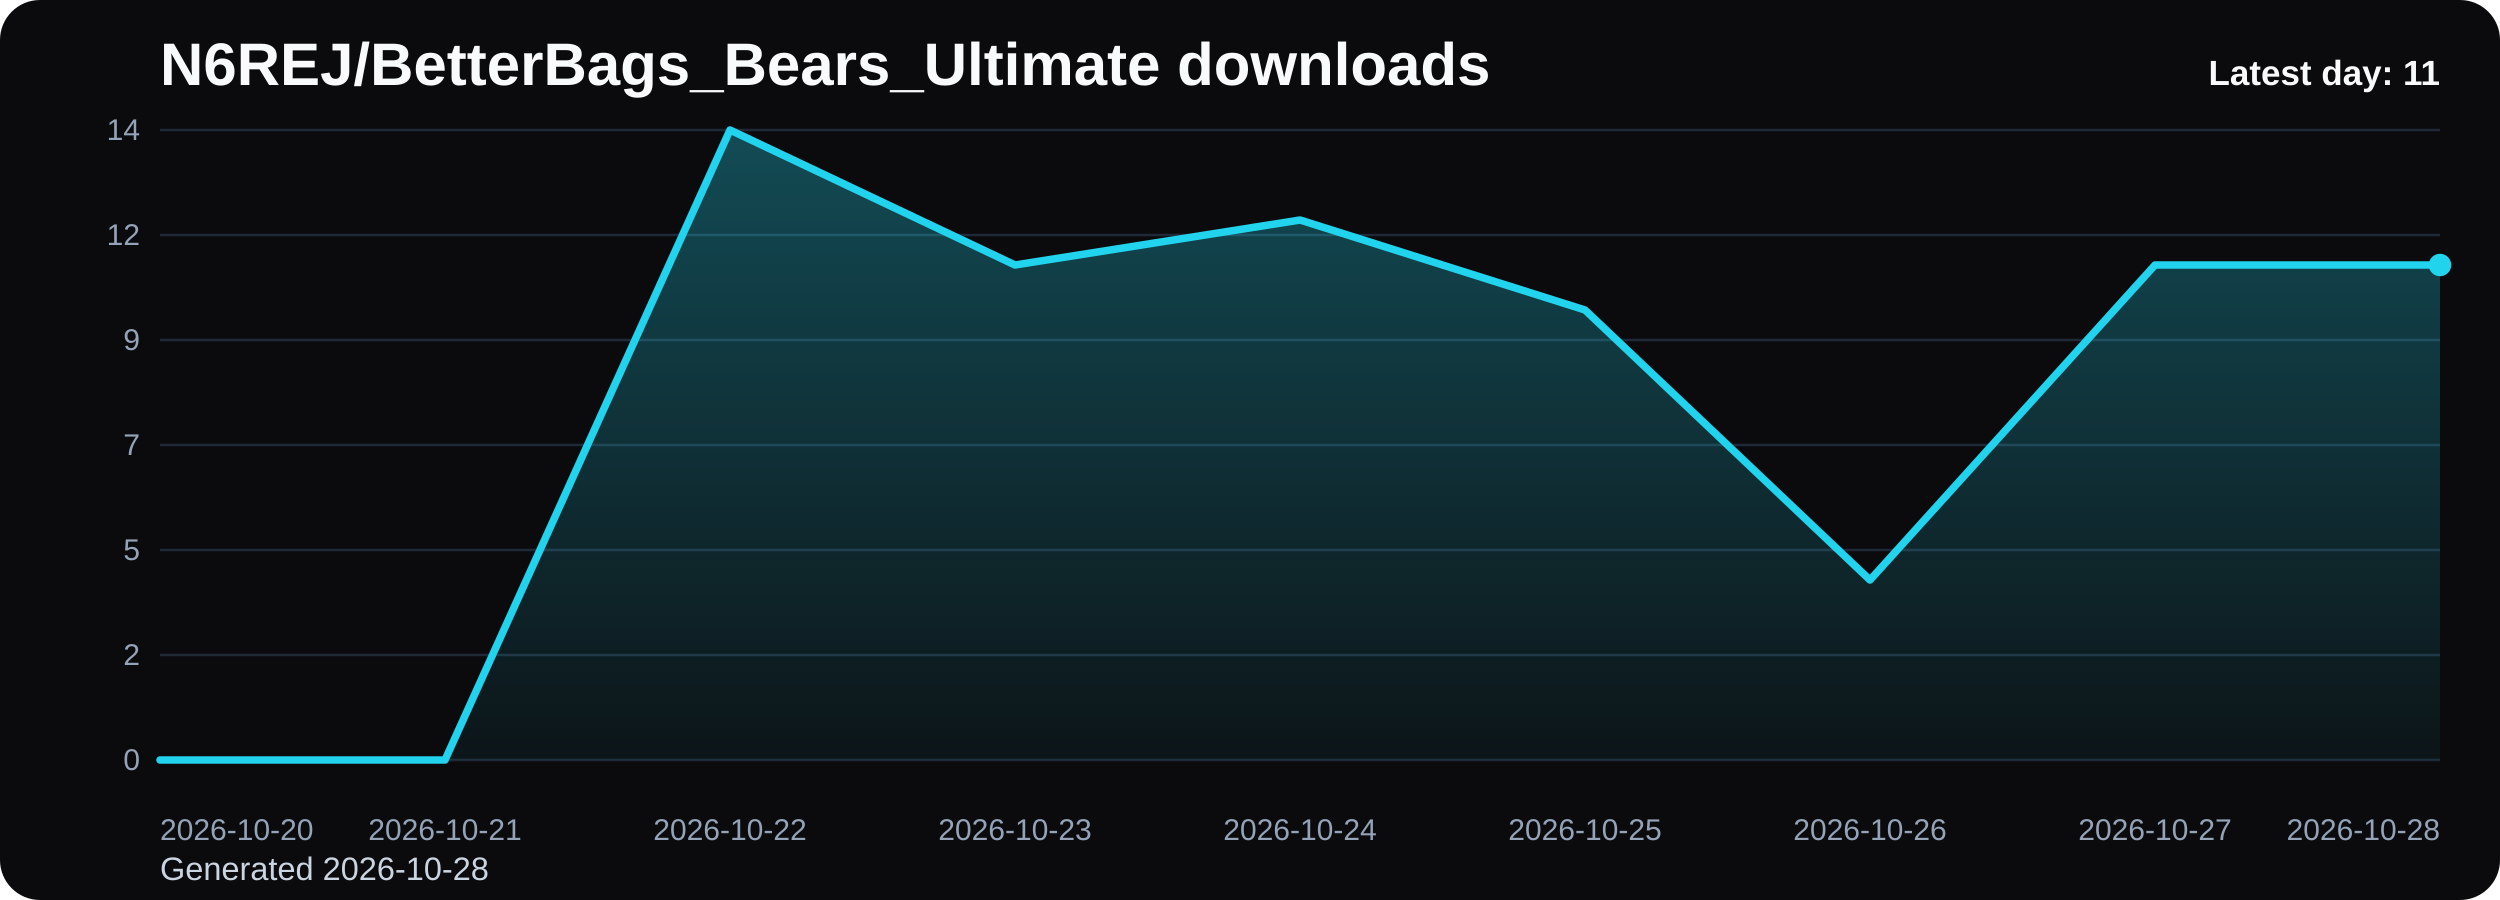
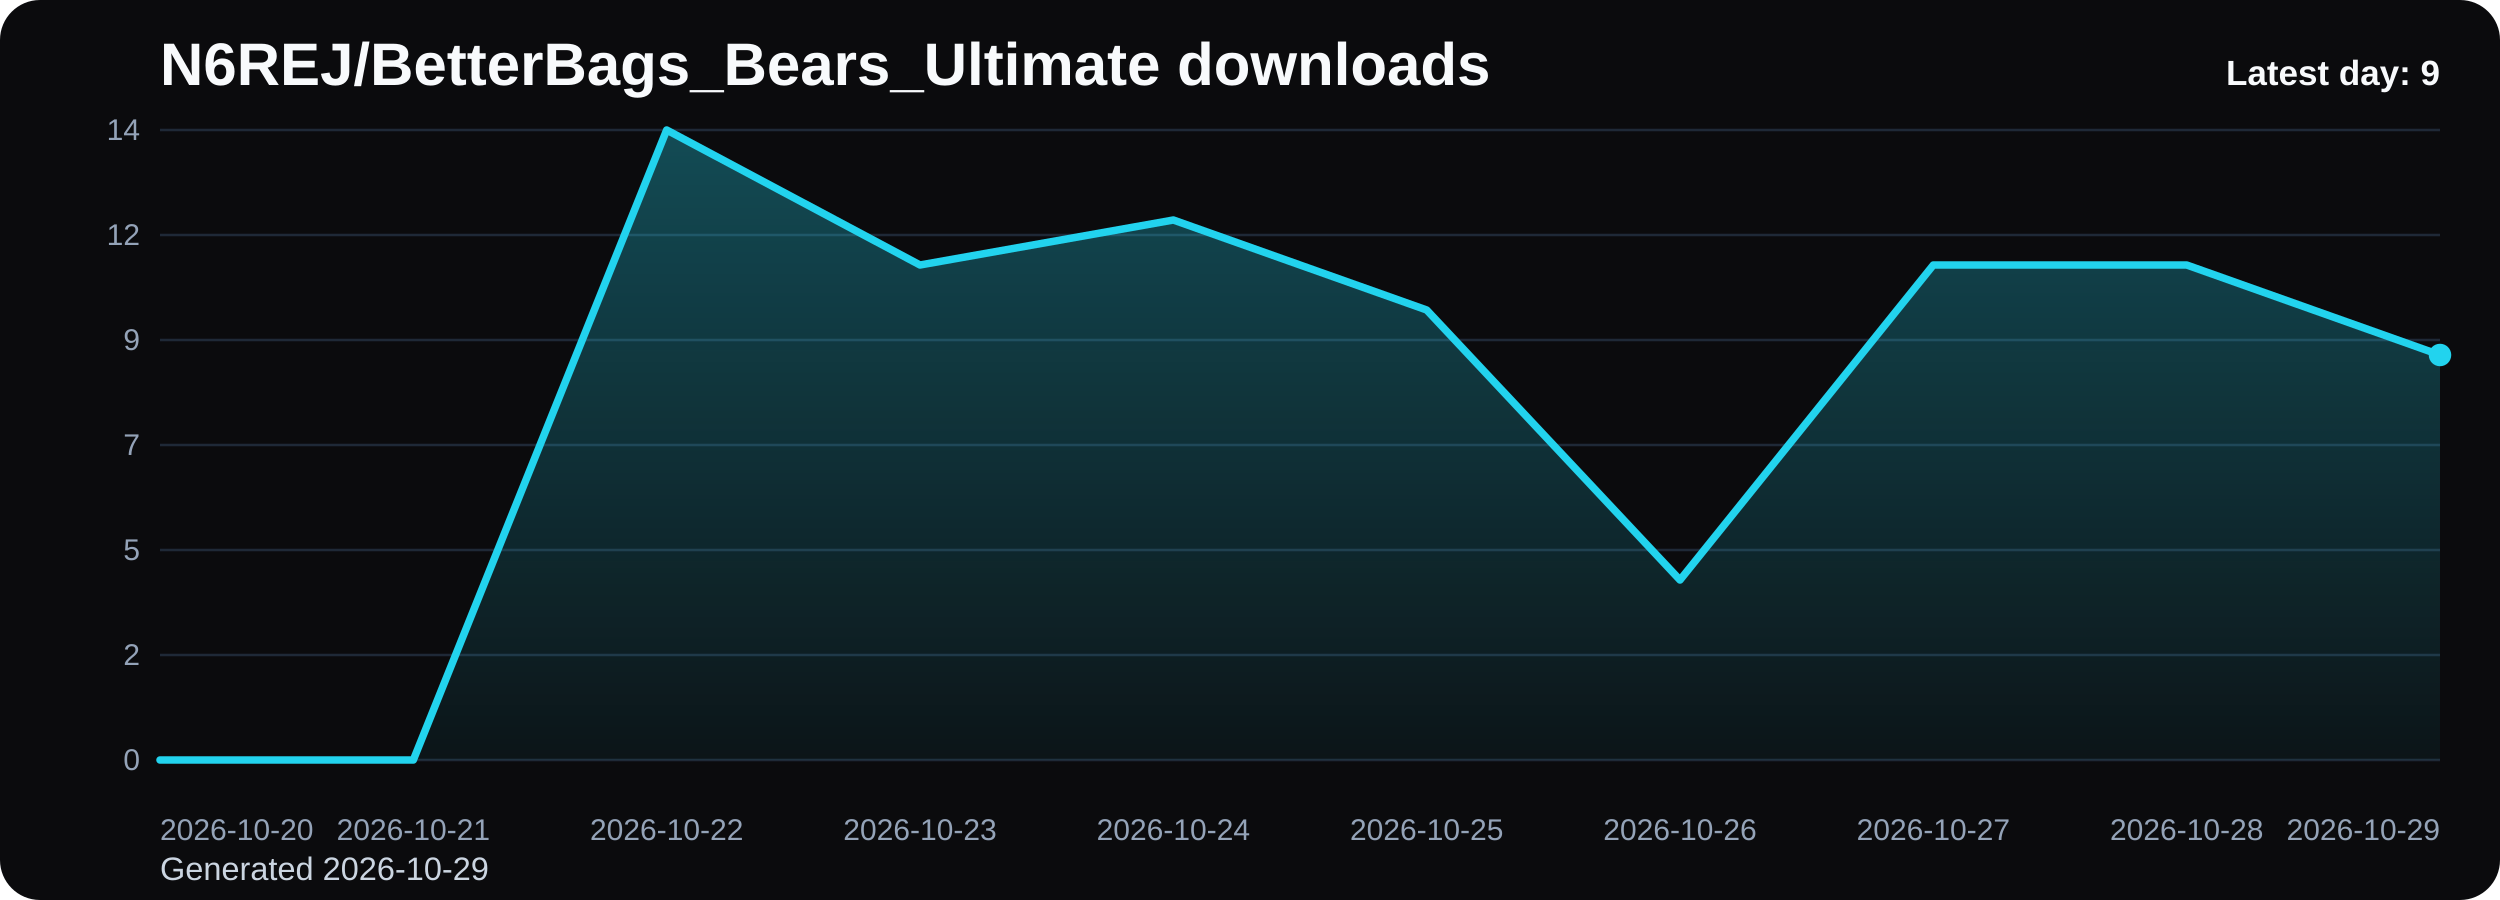
<svg xmlns="http://www.w3.org/2000/svg" viewBox="0 0 1000 360" role="img" aria-label="N6REJ/BetterBags_Bears_Ultimate downloads chart">
  <defs>
    <linearGradient id="fill-daily-black" x1="0" y1="0" x2="0" y2="1">
      <stop offset="0%" stop-color="#22d3ee" stop-opacity="0.32" />
      <stop offset="100%" stop-color="#22d3ee" stop-opacity="0.05" />
    </linearGradient>
    <style>
      .bg { fill: #0b0b0d; }
      .title { font: 700 24px Arial, sans-serif; fill: #f8fafc; }
      .sub { font: 400 13px Arial, sans-serif; fill: #cbd5e1; }
      .grid { stroke: #1f2937; stroke-width: 1; }
      .axis { font: 400 12px Arial, sans-serif; fill: #94a3b8; }
      .line { fill: none; stroke: #22d3ee; stroke-width: 3; stroke-linecap: round; stroke-linejoin: round; }
      .dot { fill: #22d3ee; }
      .value { font: 600 11px Arial, sans-serif; fill: #cbd5e1; }
      .latest { font: 700 14px Arial, sans-serif; fill: #f8fafc; }
    </style>
  </defs>
  <rect class="bg" x="0" y="0" width="1000" height="360" rx="16" />
  <text class="title" x="64" y="34">N6REJ/BetterBags_Bears_Ultimate downloads</text>
-   <text class="sub" x="64" y="352">Generated 2026-10-28</text>
+   <text class="sub" x="64" y="352">Generated 2026-10-29</text>
  <line x1="64" y1="52.00" x2="976" y2="52.00" class="grid" />
  <text x="56" y="56.00" text-anchor="end" class="axis">14</text>
  <line x1="64" y1="94.00" x2="976" y2="94.00" class="grid" />
  <text x="56" y="98.00" text-anchor="end" class="axis">12</text>
  <line x1="64" y1="136.00" x2="976" y2="136.00" class="grid" />
  <text x="56" y="140.00" text-anchor="end" class="axis">9</text>
  <line x1="64" y1="178.00" x2="976" y2="178.00" class="grid" />
  <text x="56" y="182.00" text-anchor="end" class="axis">7</text>
  <line x1="64" y1="220.00" x2="976" y2="220.00" class="grid" />
  <text x="56" y="224.00" text-anchor="end" class="axis">5</text>
  <line x1="64" y1="262.00" x2="976" y2="262.00" class="grid" />
  <text x="56" y="266.00" text-anchor="end" class="axis">2</text>
  <line x1="64" y1="304.00" x2="976" y2="304.00" class="grid" />
  <text x="56" y="308.00" text-anchor="end" class="axis">0</text>
-   <path d="M 64.00 304 L 64.00 304.00 L 178.00 304.00 L 292.00 52.00 L 406.00 106.00 L 520.00 88.00 L 634.00 124.00 L 748.00 232.00 L 862.00 106.00 L 976.00 106.00 L 976.00 304 Z" fill="url(#fill-daily-black)" />
-   <polyline class="line" points="64.00,304.00 178.00,304.00 292.00,52.00 406.00,106.00 520.00,88.00 634.00,124.00 748.00,232.00 862.00,106.00 976.00,106.00" />
-   <circle class="dot" cx="976.00" cy="106.00" r="4.5" />
+   <path d="M 64.00 304 L 64.00 304.00 L 165.33 304.00 L 266.67 52.00 L 368.00 106.00 L 469.33 88.00 L 570.67 124.00 L 672.00 232.00 L 773.33 106.00 L 874.67 106.00 L 976.00 142.00 L 976.00 304 Z" fill="url(#fill-daily-black)" />
+   <polyline class="line" points="64.00,304.00 165.33,304.00 266.67,52.00 368.00,106.00 469.33,88.00 570.67,124.00 672.00,232.00 773.33,106.00 874.67,106.00 976.00,142.00" />
+   <circle class="dot" cx="976.00" cy="142.00" r="4.5" />
  <text class="axis" x="64.00" y="336" text-anchor="start">2026-10-20</text>
-   <text class="axis" x="178.00" y="336" text-anchor="middle">2026-10-21</text>
-   <text class="axis" x="292.00" y="336" text-anchor="middle">2026-10-22</text>
-   <text class="axis" x="406.00" y="336" text-anchor="middle">2026-10-23</text>
-   <text class="axis" x="520.00" y="336" text-anchor="middle">2026-10-24</text>
-   <text class="axis" x="634.00" y="336" text-anchor="middle">2026-10-25</text>
-   <text class="axis" x="748.00" y="336" text-anchor="middle">2026-10-26</text>
-   <text class="axis" x="862.00" y="336" text-anchor="middle">2026-10-27</text>
-   <text class="axis" x="976.00" y="336" text-anchor="end">2026-10-28</text>
-   <text class="latest" x="976" y="34" text-anchor="end">Latest day: 11</text>
+   <text class="axis" x="165.33" y="336" text-anchor="middle">2026-10-21</text>
+   <text class="axis" x="266.67" y="336" text-anchor="middle">2026-10-22</text>
+   <text class="axis" x="368.00" y="336" text-anchor="middle">2026-10-23</text>
+   <text class="axis" x="469.33" y="336" text-anchor="middle">2026-10-24</text>
+   <text class="axis" x="570.67" y="336" text-anchor="middle">2026-10-25</text>
+   <text class="axis" x="672.00" y="336" text-anchor="middle">2026-10-26</text>
+   <text class="axis" x="773.33" y="336" text-anchor="middle">2026-10-27</text>
+   <text class="axis" x="874.67" y="336" text-anchor="middle">2026-10-28</text>
+   <text class="axis" x="976.00" y="336" text-anchor="end">2026-10-29</text>
+   <text class="latest" x="976" y="34" text-anchor="end">Latest day: 9</text>
</svg>
